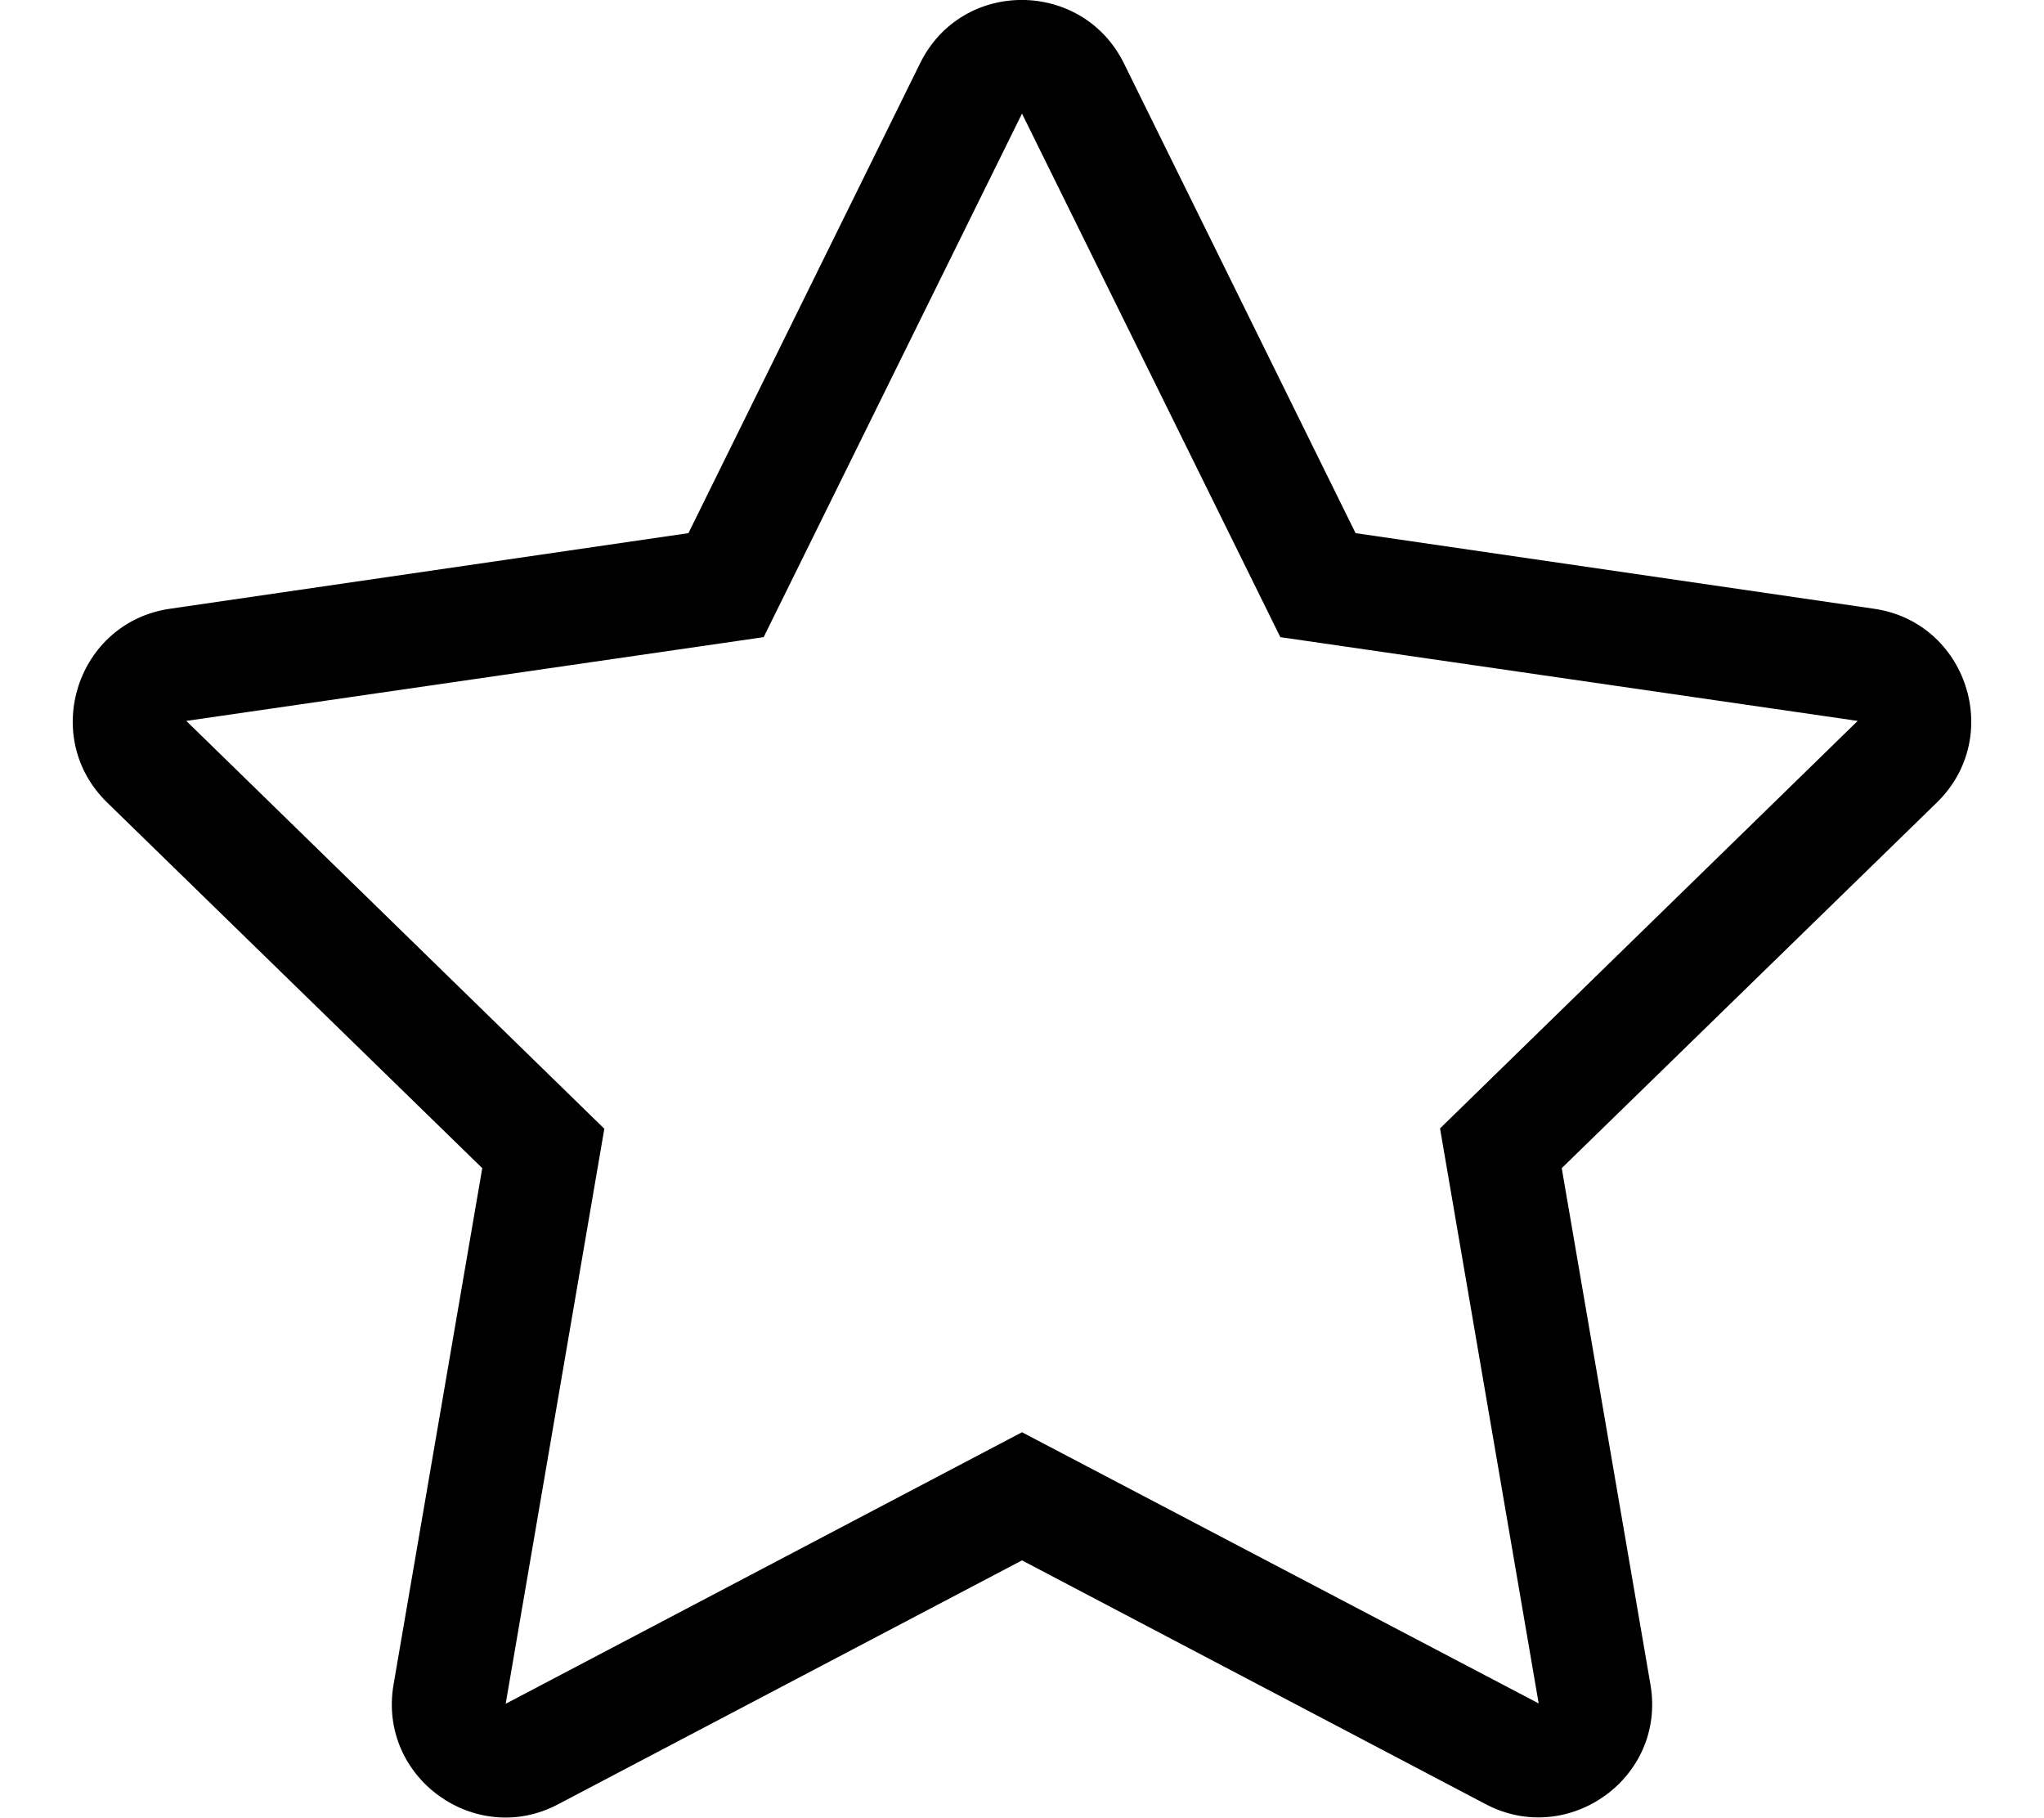
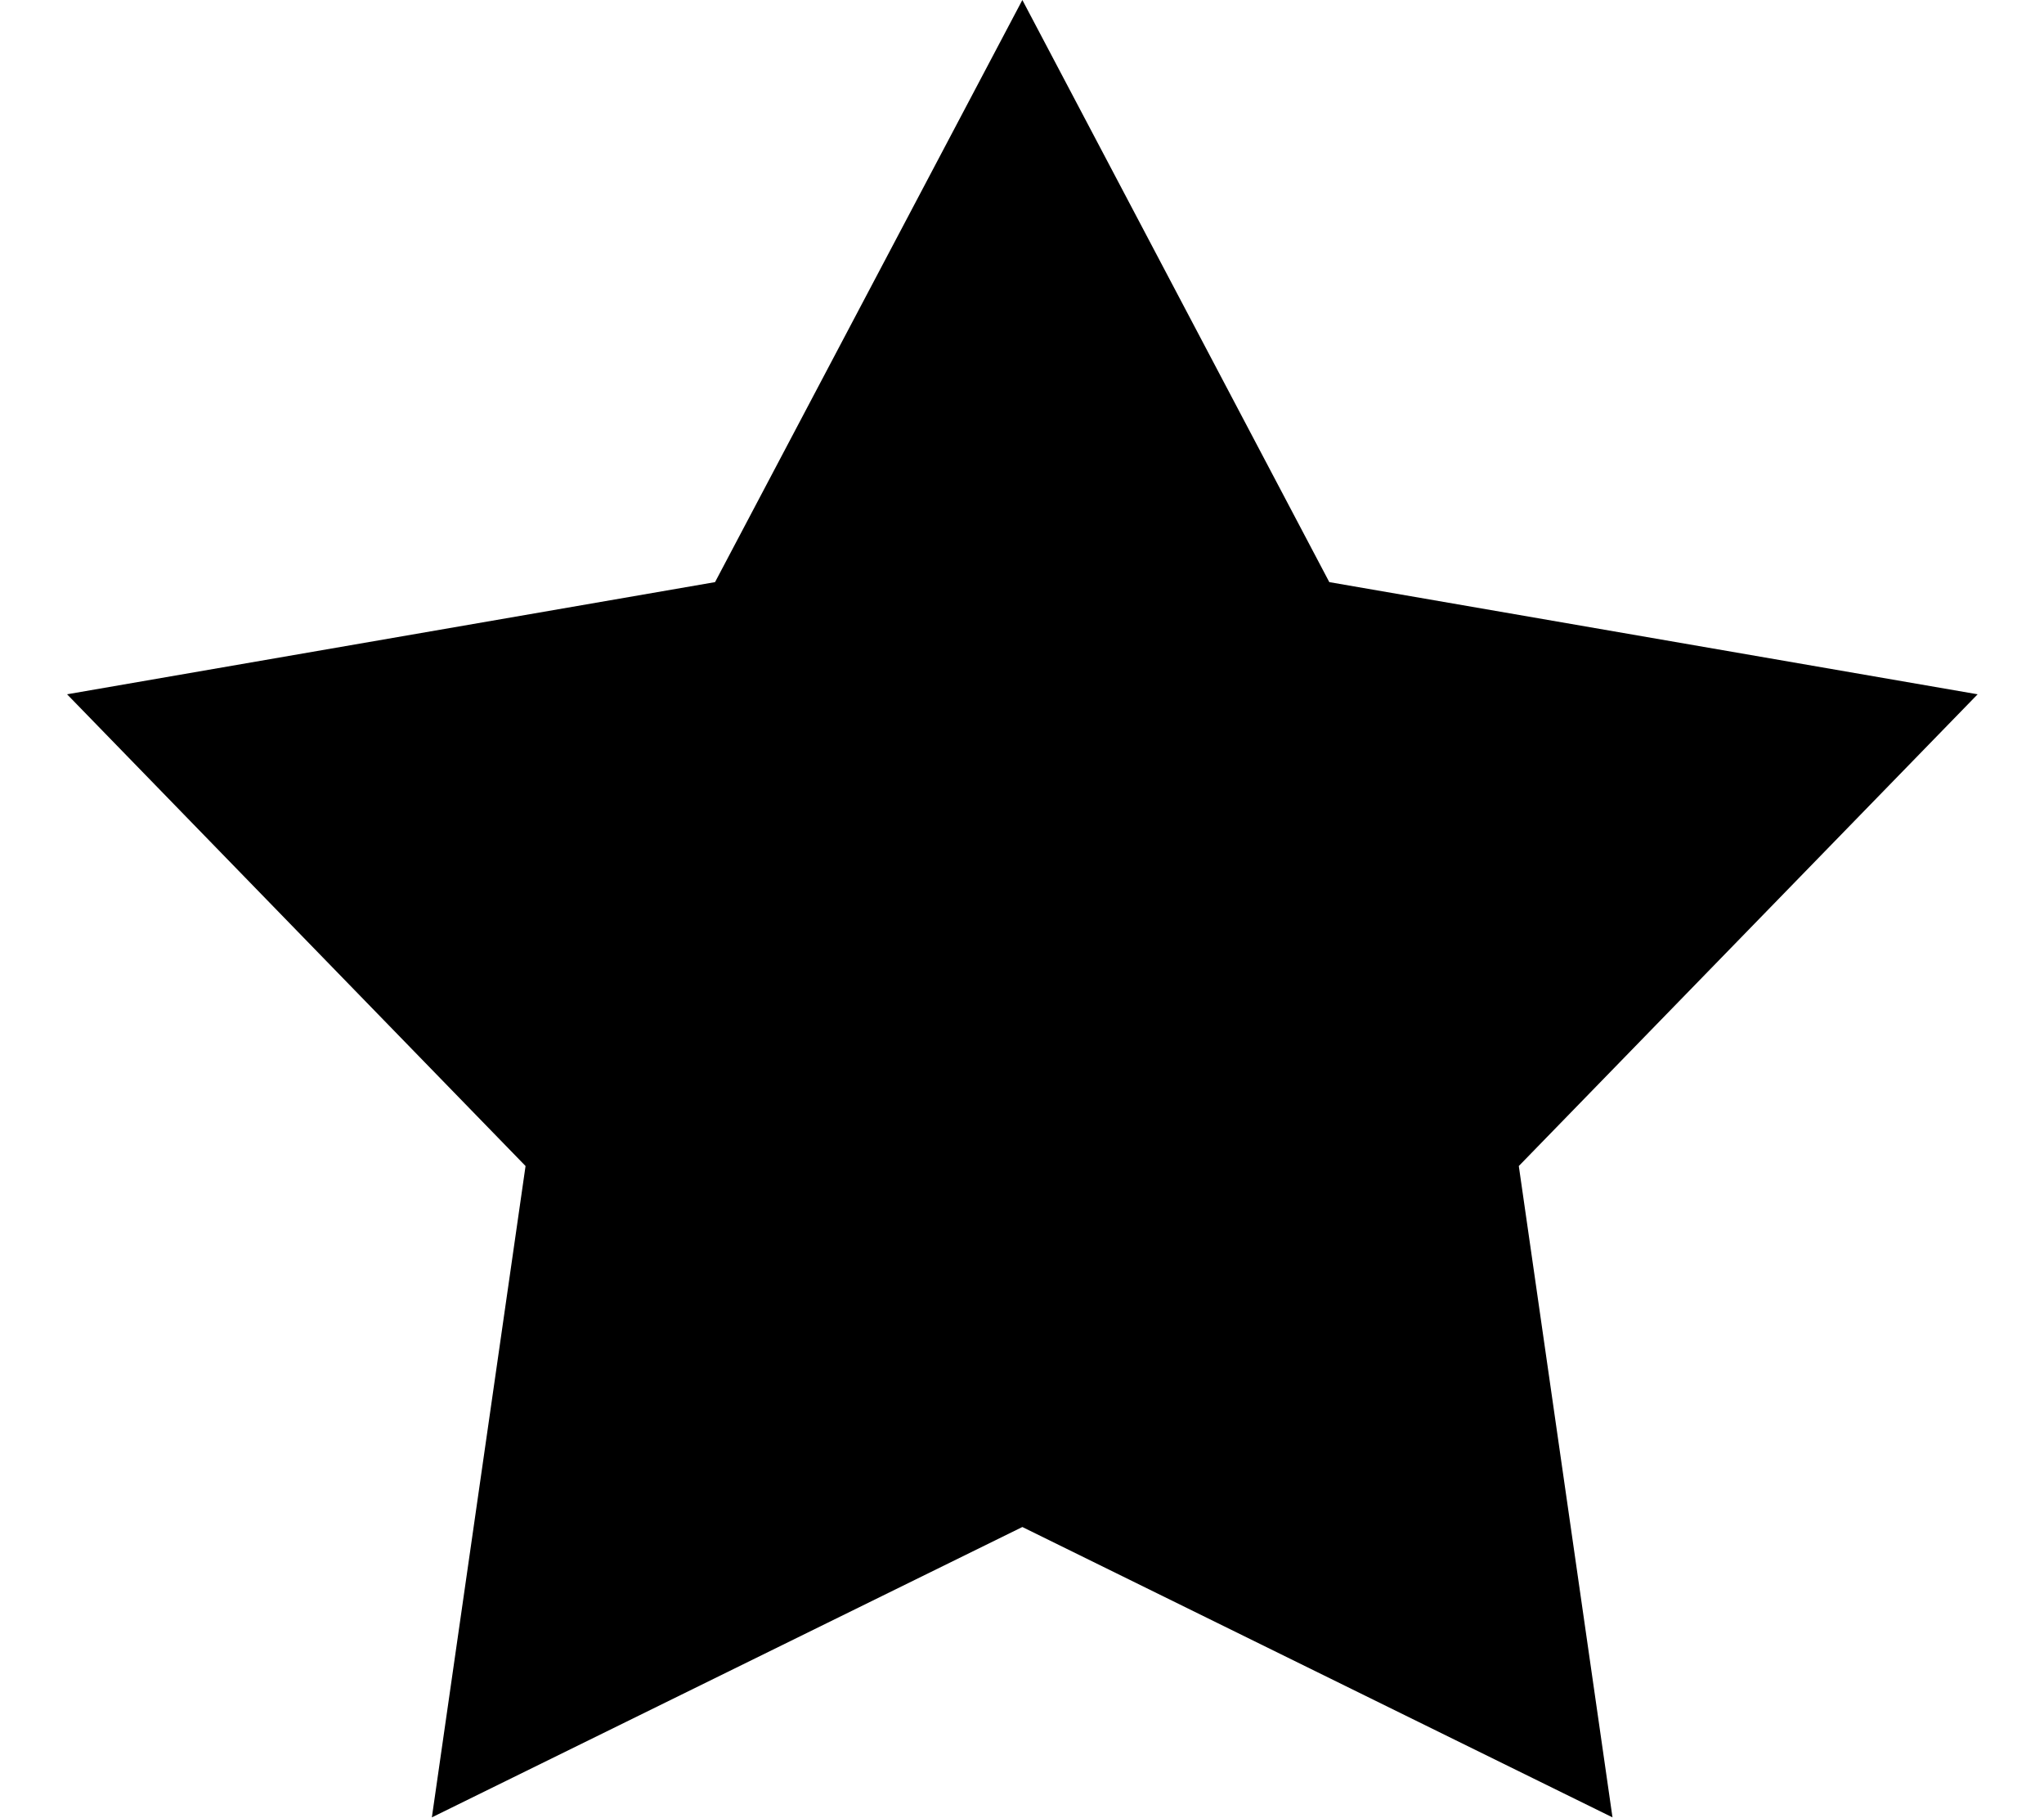
- <svg xmlns="http://www.w3.org/2000/svg" aria-hidden="true" focusable="false" data-prefix="fal" data-icon="star" class="svg-inline--fa fa-star fa-w-18" role="img" viewBox="0 0 576 512">
-   <path d="M528.1 171.5L382 150.2 316.7 17.8c-11.7-23.6-45.6-23.9-57.4 0L194 150.2 47.9 171.5c-26.2 3.8-36.7 36.1-17.7 54.6l105.7 103-25 145.5c-4.5 26.3 23.2 46 46.4 33.7L288 439.6l130.7 68.7c23.2 12.2 50.9-7.4 46.4-33.7l-25-145.5 105.7-103c19-18.5 8.5-50.8-17.7-54.6zM405.8 317.9l27.8 162L288 403.5 142.5 480l27.8-162L52.5 203.1l162.7-23.6L288 32l72.8 147.5 162.7 23.6-117.7 114.8z" />
+ <svg xmlns="http://www.w3.org/2000/svg" viewBox="0 0 576 512">
+   <path d="M288.1 0l86.5 164 182.7 31.6L428 328.5 454.4 512 288.1 430.2 121.7 512l26.4-183.5L18.9 195.6 201.5 164 288.1 0z" />
</svg>
